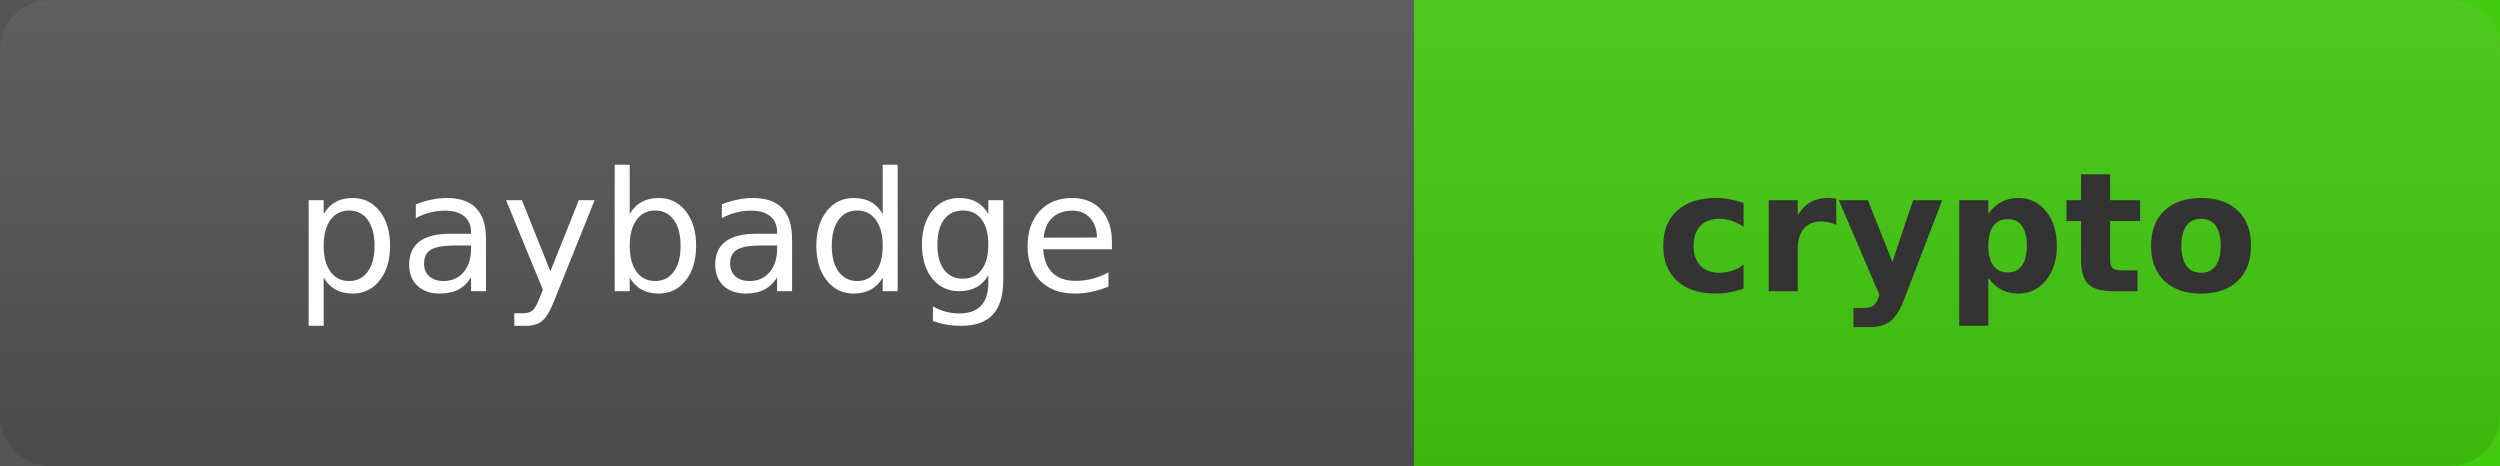
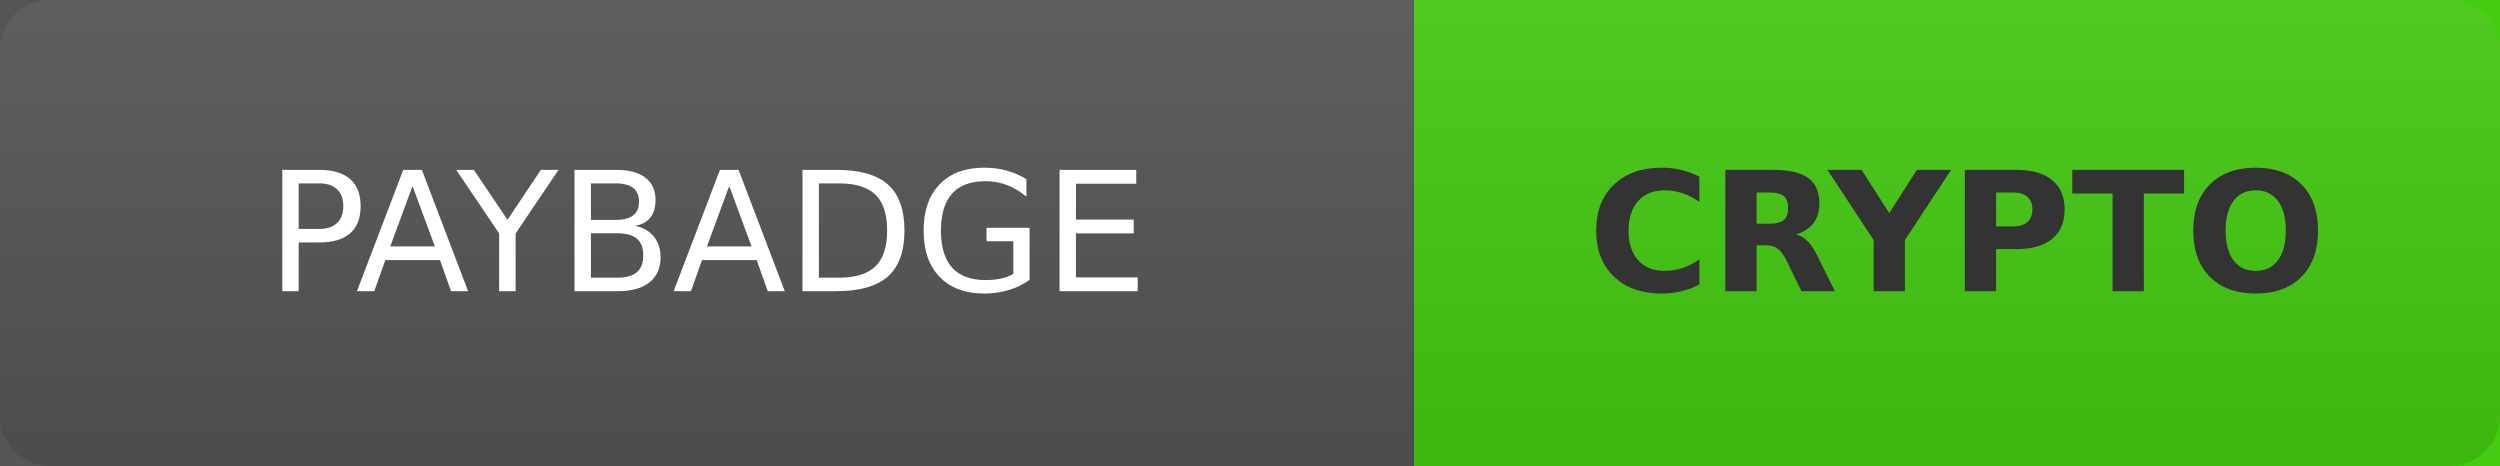
<svg xmlns="http://www.w3.org/2000/svg" width="150.25" height="28" role="img" aria-label="PAYBADGE: CRYPTO">
  <linearGradient id="gradient" x2="0" y2="100%">
    <stop offset="0" stop-color="#bbb" stop-opacity="0.1" />
    <stop offset="1" stop-opacity="0.1" />
  </linearGradient>
  <g shape-rendering="crispEdges">
    <rect width="85" height="28" fill="#555" />
    <rect x="85" width="65.25" height="28" fill="#4c1" />
  </g>
  <path fill="#4c1" d="M85 0h4v28h-4z" />
  <rect rx="3" width="150.25" height="28" fill="url(#gradient)" />
  <g fill="#fff" text-anchor="middle" font-family="Verdana,Geneva,DejaVu Sans,sans-serif" text-rendering="geometricPrecision" font-size="100">
-     <text transform="scale(.1)" x="425" y="175" textLength="650" fill="#fff">paybadge</text>
-     <text transform="scale(.1)" x="1176.25" y="175" textLength="452.5" fill="#333" font-weight="bold">crypto</text>
+     <text transform="scale(.1)" x="425" y="175" textLength="650" fill="#fff">PAYBADGE</text>
+     <text transform="scale(.1)" x="1176.25" y="175" textLength="452.5" fill="#333" font-weight="bold">CRYPTO</text>
  </g>
</svg>
